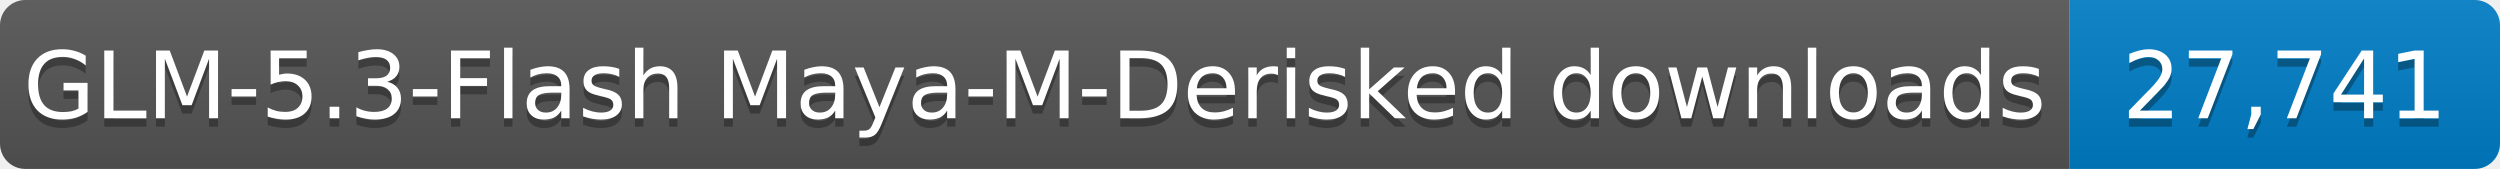
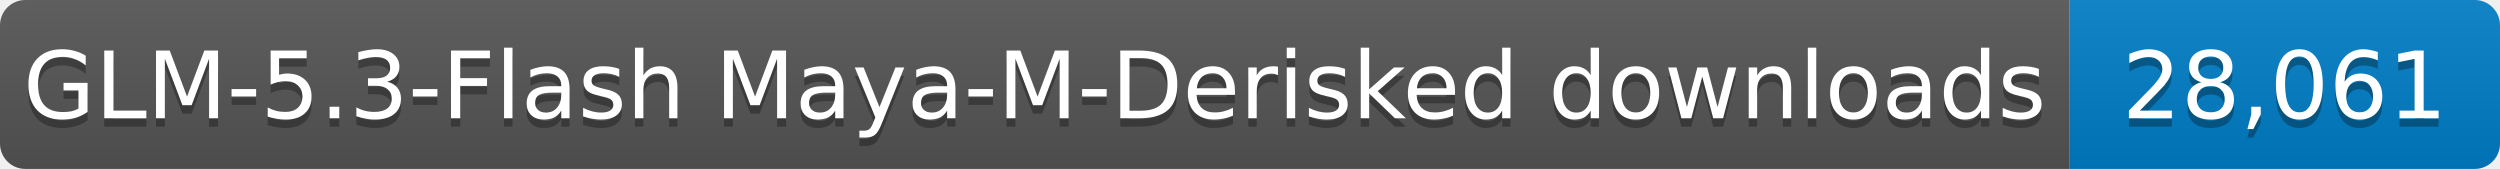
- <svg xmlns="http://www.w3.org/2000/svg" width="296" height="20" role="img" aria-label="GLM-5.3-Flash Maya-M-Derisked downloads: 27,741">
+ <svg xmlns="http://www.w3.org/2000/svg" width="296" height="20" role="img" aria-label="GLM-5.3-Flash Maya-M-Derisked downloads: 28,061">
  <linearGradient id="s" x2="0" y2="100%">
    <stop offset="0" stop-color="#bbb" stop-opacity=".1" />
    <stop offset="1" stop-opacity=".1" />
  </linearGradient>
  <clipPath id="r">
    <rect width="296" height="20" rx="3" fill="#fff" />
  </clipPath>
  <g clip-path="url(#r)">
    <rect width="245" height="20" fill="#555" />
    <rect x="245" width="51" height="20" fill="#007ec6" />
    <rect width="296" height="20" fill="url(#s)" />
  </g>
  <g fill="#fff" text-anchor="middle" font-family="Verdana,Geneva,DejaVu Sans,sans-serif" font-size="11">
    <text x="122.5" y="15" fill="#010101" fill-opacity=".3" textLength="235" lengthAdjust="spacingAndGlyphs">GLM-5.3-Flash Maya-M-Derisked downloads</text>
    <text x="122.5" y="14" textLength="235" lengthAdjust="spacingAndGlyphs">GLM-5.3-Flash Maya-M-Derisked downloads</text>
-     <text x="270.5" y="15" fill="#010101" fill-opacity=".3" textLength="41" lengthAdjust="spacingAndGlyphs">27,741</text>
-     <text x="270.5" y="14" textLength="41" lengthAdjust="spacingAndGlyphs">27,741</text>
+     <text x="270.5" y="15" fill="#010101" fill-opacity=".3" textLength="41" lengthAdjust="spacingAndGlyphs">28,061</text>
+     <text x="270.5" y="14" textLength="41" lengthAdjust="spacingAndGlyphs">28,061</text>
  </g>
</svg>
